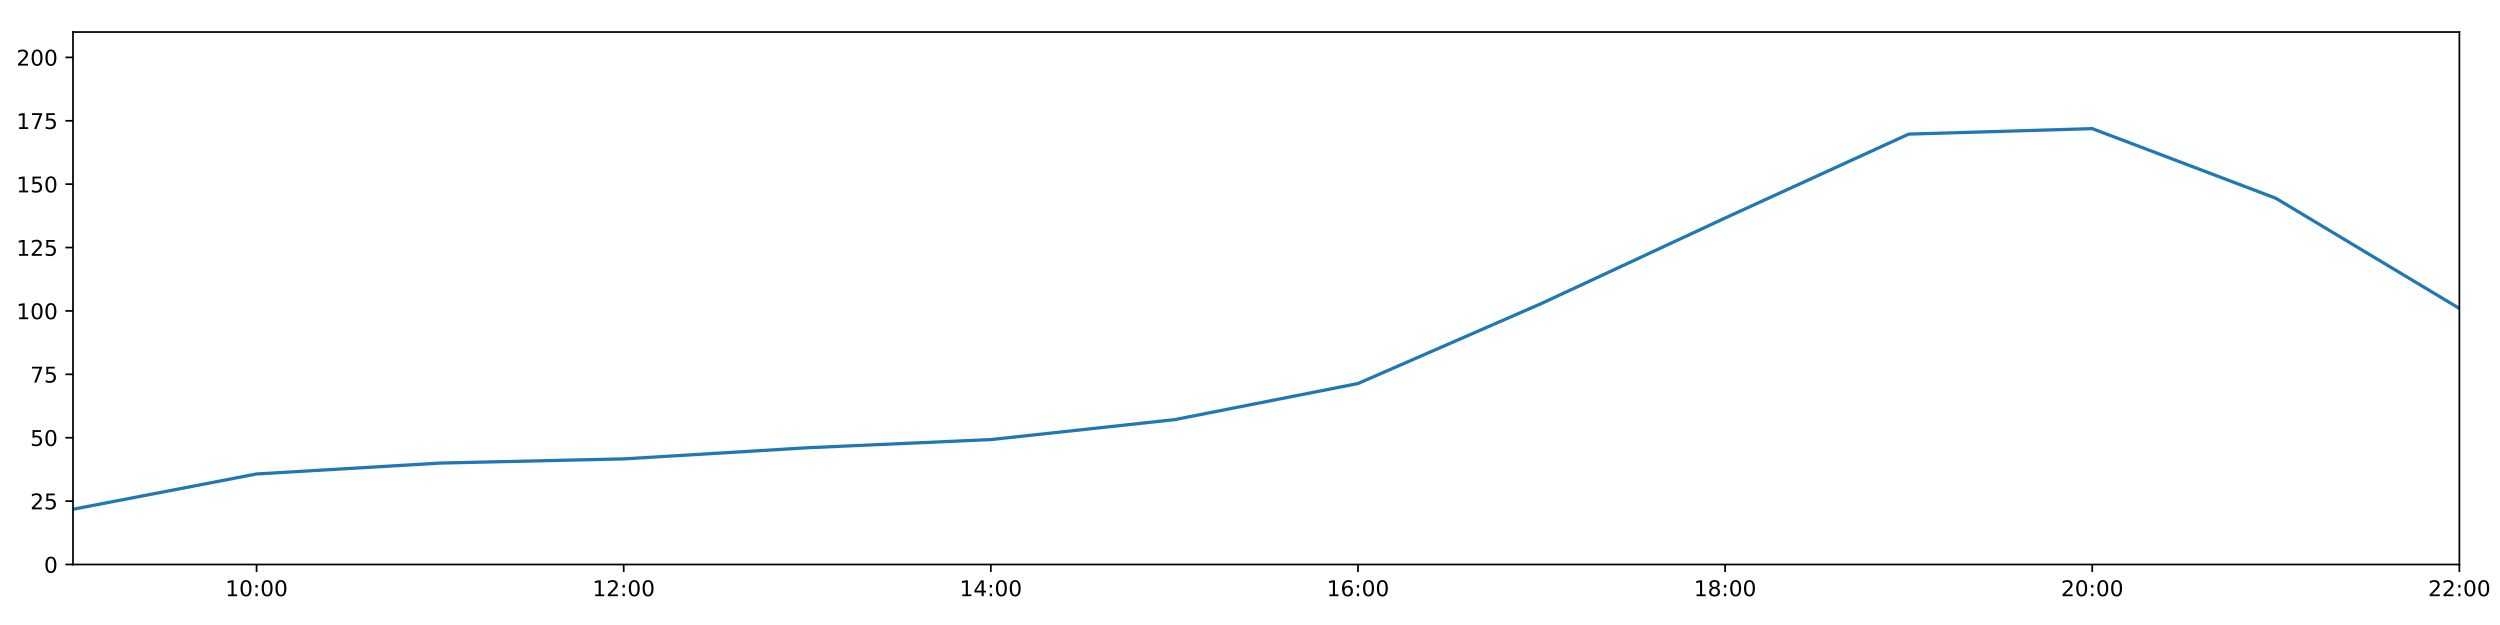
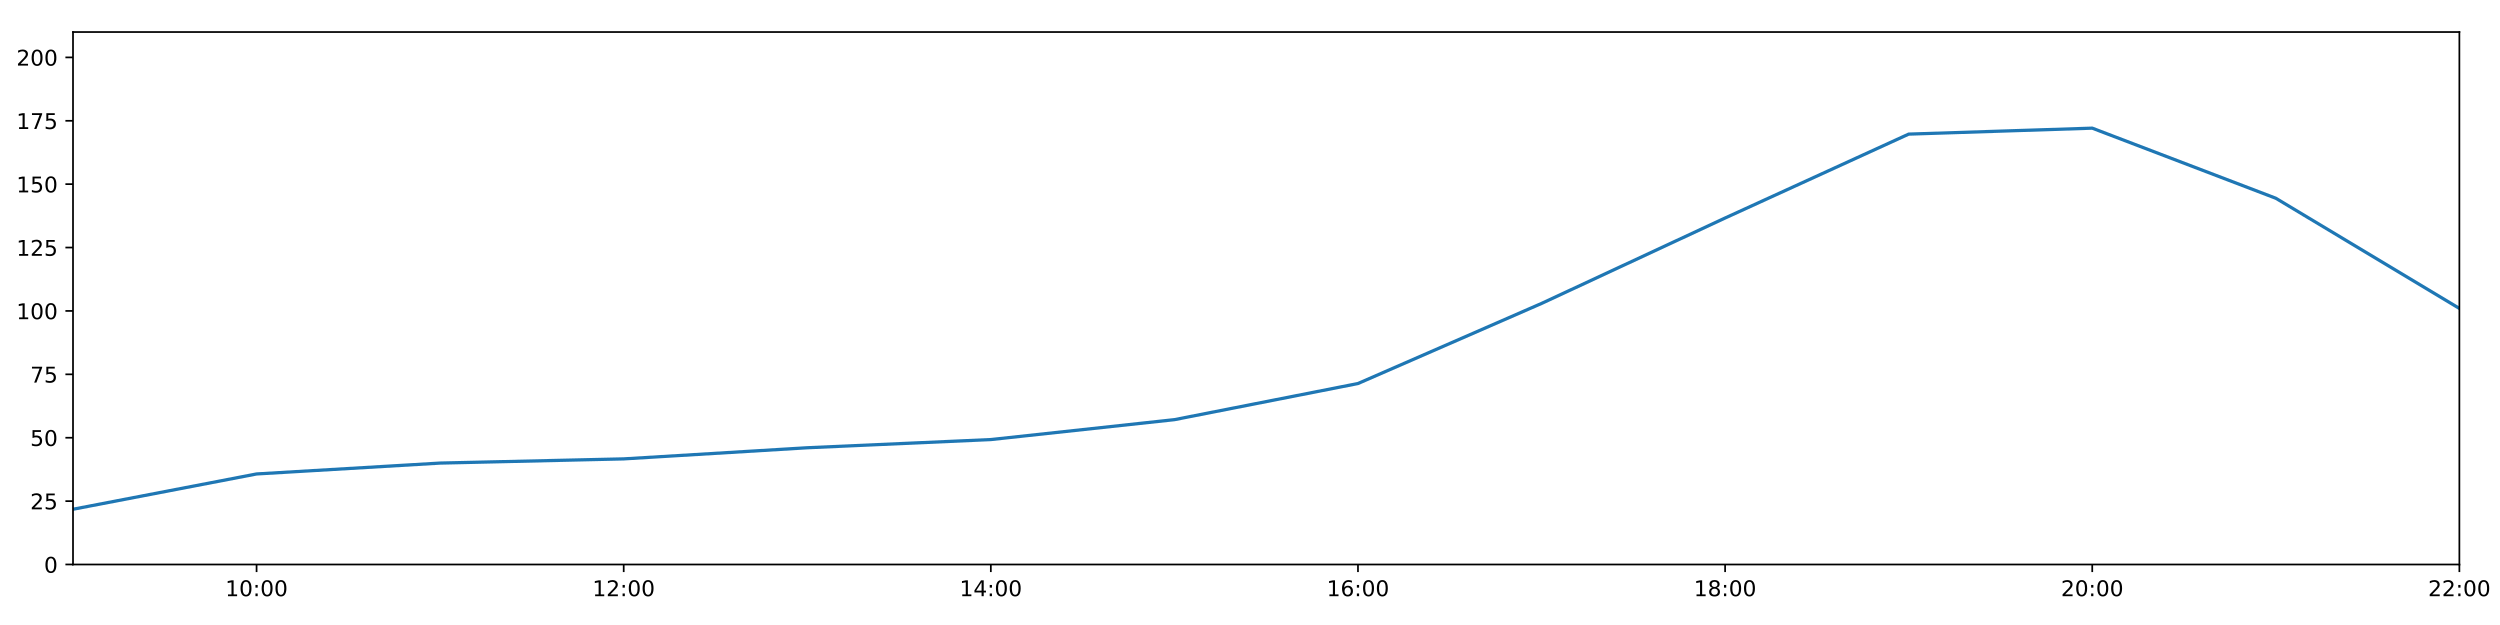
<svg xmlns="http://www.w3.org/2000/svg" xmlns:xlink="http://www.w3.org/1999/xlink" height="288pt" version="1.1" viewBox="0 0 1152 288" width="1152pt">
  <defs>
    <style type="text/css">
*{stroke-linecap:butt;stroke-linejoin:round;}
  </style>
  </defs>
  <g id="figure_1">
    <g id="patch_1">
      <path d="M 0 288  L 1152 288  L 1152 0  L 0 0  z " style="fill:#ffffff;" />
    </g>
    <g id="axes_1">
      <g id="patch_2">
        <path d="M 33.64 260.12  L 1133.28 260.12  L 1133.28 14.76  L 33.64 14.76  z " style="fill:#ffffff;" />
      </g>
      <g id="matplotlib.axis_1">
        <g id="xtick_1">
          <g id="line2d_1">
            <defs>
-               <path d="M 0 0  L 0 3.5  " id="ma3d3bf8ca6" style="stroke:#000000;stroke-width:0.8;" />
-             </defs>
-             <g>
-               <use style="stroke:#000000;stroke-width:0.8;" x="118.228" xlink:href="#ma3d3bf8ca6" y="260.12" />
+               <path d="M 0 0  L 0 3.5  " id="m2aef7de26b" style="stroke:#000000;stroke-width:0.8;" />
+             </defs>
+             <g>
+               <use style="stroke:#000000;stroke-width:0.8;" x="118.228" xlink:href="#m2aef7de26b" y="260.12" />
            </g>
          </g>
          <g id="text_1">
            <defs>
              <path d="M 12.406 8.297  L 28.516 8.297  L 28.516 63.922  L 10.984 60.406  L 10.984 69.391  L 28.422 72.906  L 38.281 72.906  L 38.281 8.297  L 54.391 8.297  L 54.391 0  L 12.406 0  z " id="DejaVuSans-49" />
              <path d="M 31.781 66.406  Q 24.172 66.406 20.328 58.906  Q 16.5 51.422 16.5 36.375  Q 16.5 21.391 20.328 13.891  Q 24.172 6.391 31.781 6.391  Q 39.453 6.391 43.281 13.891  Q 47.125 21.391 47.125 36.375  Q 47.125 51.422 43.281 58.906  Q 39.453 66.406 31.781 66.406  z M 31.781 74.219  Q 44.047 74.219 50.516 64.516  Q 56.984 54.828 56.984 36.375  Q 56.984 17.969 50.516 8.266  Q 44.047 -1.422 31.781 -1.422  Q 19.531 -1.422 13.062 8.266  Q 6.594 17.969 6.594 36.375  Q 6.594 54.828 13.062 64.516  Q 19.531 74.219 31.781 74.219  z " id="DejaVuSans-48" />
              <path d="M 11.719 12.406  L 22.016 12.406  L 22.016 0  L 11.719 0  z M 11.719 51.703  L 22.016 51.703  L 22.016 39.312  L 11.719 39.312  z " id="DejaVuSans-58" />
            </defs>
            <g transform="translate(103.8183 274.7184)scale(0.1 -0.1)">
              <use xlink:href="#DejaVuSans-49" />
              <use x="63.623" xlink:href="#DejaVuSans-48" />
              <use x="127.246" xlink:href="#DejaVuSans-58" />
              <use x="160.938" xlink:href="#DejaVuSans-48" />
              <use x="224.561" xlink:href="#DejaVuSans-48" />
            </g>
          </g>
        </g>
        <g id="xtick_2">
          <g id="line2d_2">
            <g>
-               <use style="stroke:#000000;stroke-width:0.8;" x="287.403" xlink:href="#ma3d3bf8ca6" y="260.12" />
+               <use style="stroke:#000000;stroke-width:0.8;" x="287.403" xlink:href="#m2aef7de26b" y="260.12" />
            </g>
          </g>
          <g id="text_2">
            <defs>
              <path d="M 19.188 8.297  L 53.609 8.297  L 53.609 0  L 7.328 0  L 7.328 8.297  Q 12.938 14.109 22.625 23.891  Q 32.328 33.688 34.812 36.531  Q 39.547 41.844 41.422 45.531  Q 43.312 49.219 43.312 52.781  Q 43.312 58.594 39.234 62.25  Q 35.156 65.922 28.609 65.922  Q 23.969 65.922 18.812 64.312  Q 13.672 62.703 7.812 59.422  L 7.812 69.391  Q 13.766 71.781 18.938 73  Q 24.125 74.219 28.422 74.219  Q 39.75 74.219 46.484 68.547  Q 53.219 62.891 53.219 53.422  Q 53.219 48.922 51.531 44.891  Q 49.859 40.875 45.406 35.406  Q 44.188 33.984 37.641 27.219  Q 31.109 20.453 19.188 8.297  z " id="DejaVuSans-50" />
            </defs>
            <g transform="translate(272.9937 274.7184)scale(0.1 -0.1)">
              <use xlink:href="#DejaVuSans-49" />
              <use x="63.623" xlink:href="#DejaVuSans-50" />
              <use x="127.246" xlink:href="#DejaVuSans-58" />
              <use x="160.938" xlink:href="#DejaVuSans-48" />
              <use x="224.561" xlink:href="#DejaVuSans-48" />
            </g>
          </g>
        </g>
        <g id="xtick_3">
          <g id="line2d_3">
            <g>
-               <use style="stroke:#000000;stroke-width:0.8;" x="456.578" xlink:href="#ma3d3bf8ca6" y="260.12" />
+               <use style="stroke:#000000;stroke-width:0.8;" x="456.578" xlink:href="#m2aef7de26b" y="260.12" />
            </g>
          </g>
          <g id="text_3">
            <defs>
              <path d="M 37.797 64.312  L 12.891 25.391  L 37.797 25.391  z M 35.203 72.906  L 47.609 72.906  L 47.609 25.391  L 58.016 25.391  L 58.016 17.188  L 47.609 17.188  L 47.609 0  L 37.797 0  L 37.797 17.188  L 4.891 17.188  L 4.891 26.703  z " id="DejaVuSans-52" />
            </defs>
            <g transform="translate(442.1691 274.7184)scale(0.1 -0.1)">
              <use xlink:href="#DejaVuSans-49" />
              <use x="63.623" xlink:href="#DejaVuSans-52" />
              <use x="127.246" xlink:href="#DejaVuSans-58" />
              <use x="160.938" xlink:href="#DejaVuSans-48" />
              <use x="224.561" xlink:href="#DejaVuSans-48" />
            </g>
          </g>
        </g>
        <g id="xtick_4">
          <g id="line2d_4">
            <g>
-               <use style="stroke:#000000;stroke-width:0.8;" x="625.754" xlink:href="#ma3d3bf8ca6" y="260.12" />
+               <use style="stroke:#000000;stroke-width:0.8;" x="625.754" xlink:href="#m2aef7de26b" y="260.12" />
            </g>
          </g>
          <g id="text_4">
            <defs>
              <path d="M 33.016 40.375  Q 26.375 40.375 22.484 35.828  Q 18.609 31.297 18.609 23.391  Q 18.609 15.531 22.484 10.953  Q 26.375 6.391 33.016 6.391  Q 39.656 6.391 43.531 10.953  Q 47.406 15.531 47.406 23.391  Q 47.406 31.297 43.531 35.828  Q 39.656 40.375 33.016 40.375  z M 52.594 71.297  L 52.594 62.312  Q 48.875 64.062 45.094 64.984  Q 41.312 65.922 37.594 65.922  Q 27.828 65.922 22.672 59.328  Q 17.531 52.734 16.797 39.406  Q 19.672 43.656 24.016 45.922  Q 28.375 48.188 33.594 48.188  Q 44.578 48.188 50.953 41.516  Q 57.328 34.859 57.328 23.391  Q 57.328 12.156 50.688 5.359  Q 44.047 -1.422 33.016 -1.422  Q 20.359 -1.422 13.672 8.266  Q 6.984 17.969 6.984 36.375  Q 6.984 53.656 15.188 63.938  Q 23.391 74.219 37.203 74.219  Q 40.922 74.219 44.703 73.484  Q 48.484 72.75 52.594 71.297  z " id="DejaVuSans-54" />
            </defs>
            <g transform="translate(611.3445 274.7184)scale(0.1 -0.1)">
              <use xlink:href="#DejaVuSans-49" />
              <use x="63.623" xlink:href="#DejaVuSans-54" />
              <use x="127.246" xlink:href="#DejaVuSans-58" />
              <use x="160.938" xlink:href="#DejaVuSans-48" />
              <use x="224.561" xlink:href="#DejaVuSans-48" />
            </g>
          </g>
        </g>
        <g id="xtick_5">
          <g id="line2d_5">
            <g>
-               <use style="stroke:#000000;stroke-width:0.8;" x="794.929" xlink:href="#ma3d3bf8ca6" y="260.12" />
+               <use style="stroke:#000000;stroke-width:0.8;" x="794.929" xlink:href="#m2aef7de26b" y="260.12" />
            </g>
          </g>
          <g id="text_5">
            <defs>
              <path d="M 31.781 34.625  Q 24.75 34.625 20.719 30.859  Q 16.703 27.094 16.703 20.516  Q 16.703 13.922 20.719 10.156  Q 24.75 6.391 31.781 6.391  Q 38.812 6.391 42.859 10.172  Q 46.922 13.969 46.922 20.516  Q 46.922 27.094 42.891 30.859  Q 38.875 34.625 31.781 34.625  z M 21.922 38.812  Q 15.578 40.375 12.031 44.719  Q 8.5 49.078 8.5 55.328  Q 8.5 64.062 14.719 69.141  Q 20.953 74.219 31.781 74.219  Q 42.672 74.219 48.875 69.141  Q 55.078 64.062 55.078 55.328  Q 55.078 49.078 51.531 44.719  Q 48 40.375 41.703 38.812  Q 48.828 37.156 52.797 32.312  Q 56.781 27.484 56.781 20.516  Q 56.781 9.906 50.312 4.234  Q 43.844 -1.422 31.781 -1.422  Q 19.734 -1.422 13.25 4.234  Q 6.781 9.906 6.781 20.516  Q 6.781 27.484 10.781 32.312  Q 14.797 37.156 21.922 38.812  z M 18.312 54.391  Q 18.312 48.734 21.844 45.562  Q 25.391 42.391 31.781 42.391  Q 38.141 42.391 41.719 45.562  Q 45.312 48.734 45.312 54.391  Q 45.312 60.062 41.719 63.234  Q 38.141 66.406 31.781 66.406  Q 25.391 66.406 21.844 63.234  Q 18.312 60.062 18.312 54.391  z " id="DejaVuSans-56" />
            </defs>
            <g transform="translate(780.5199 274.7184)scale(0.1 -0.1)">
              <use xlink:href="#DejaVuSans-49" />
              <use x="63.623" xlink:href="#DejaVuSans-56" />
              <use x="127.246" xlink:href="#DejaVuSans-58" />
              <use x="160.938" xlink:href="#DejaVuSans-48" />
              <use x="224.561" xlink:href="#DejaVuSans-48" />
            </g>
          </g>
        </g>
        <g id="xtick_6">
          <g id="line2d_6">
            <g>
-               <use style="stroke:#000000;stroke-width:0.8;" x="964.105" xlink:href="#ma3d3bf8ca6" y="260.12" />
+               <use style="stroke:#000000;stroke-width:0.8;" x="964.105" xlink:href="#m2aef7de26b" y="260.12" />
            </g>
          </g>
          <g id="text_6">
            <g transform="translate(949.6952 274.7184)scale(0.1 -0.1)">
              <use xlink:href="#DejaVuSans-50" />
              <use x="63.623" xlink:href="#DejaVuSans-48" />
              <use x="127.246" xlink:href="#DejaVuSans-58" />
              <use x="160.938" xlink:href="#DejaVuSans-48" />
              <use x="224.561" xlink:href="#DejaVuSans-48" />
            </g>
          </g>
        </g>
        <g id="xtick_7">
          <g id="line2d_7">
            <g>
-               <use style="stroke:#000000;stroke-width:0.8;" x="1133.28" xlink:href="#ma3d3bf8ca6" y="260.12" />
+               <use style="stroke:#000000;stroke-width:0.8;" x="1133.28" xlink:href="#m2aef7de26b" y="260.12" />
            </g>
          </g>
          <g id="text_7">
            <g transform="translate(1118.871 274.7184)scale(0.1 -0.1)">
              <use xlink:href="#DejaVuSans-50" />
              <use x="63.623" xlink:href="#DejaVuSans-50" />
              <use x="127.246" xlink:href="#DejaVuSans-58" />
              <use x="160.938" xlink:href="#DejaVuSans-48" />
              <use x="224.561" xlink:href="#DejaVuSans-48" />
            </g>
          </g>
        </g>
      </g>
      <g id="matplotlib.axis_2">
        <g id="ytick_1">
          <g id="line2d_8">
            <defs>
-               <path d="M 0 0  L -3.5 0  " id="m2c660a1c91" style="stroke:#000000;stroke-width:0.8;" />
-             </defs>
-             <g>
-               <use style="stroke:#000000;stroke-width:0.8;" x="33.64" xlink:href="#m2c660a1c91" y="260.12" />
+               <path d="M 0 0  L -3.5 0  " id="m16d2f59cc9" style="stroke:#000000;stroke-width:0.8;" />
+             </defs>
+             <g>
+               <use style="stroke:#000000;stroke-width:0.8;" x="33.64" xlink:href="#m16d2f59cc9" y="260.12" />
            </g>
          </g>
          <g id="text_8">
            <g transform="translate(20.2775 263.9192)scale(0.1 -0.1)">
              <use xlink:href="#DejaVuSans-48" />
            </g>
          </g>
        </g>
        <g id="ytick_2">
          <g id="line2d_9">
            <g>
-               <use style="stroke:#000000;stroke-width:0.8;" x="33.64" xlink:href="#m2c660a1c91" y="230.91" />
+               <use style="stroke:#000000;stroke-width:0.8;" x="33.64" xlink:href="#m16d2f59cc9" y="230.91" />
            </g>
          </g>
          <g id="text_9">
            <defs>
              <path d="M 10.797 72.906  L 49.516 72.906  L 49.516 64.594  L 19.828 64.594  L 19.828 46.734  Q 21.969 47.469 24.109 47.828  Q 26.266 48.188 28.422 48.188  Q 40.625 48.188 47.75 41.5  Q 54.891 34.812 54.891 23.391  Q 54.891 11.625 47.562 5.094  Q 40.234 -1.422 26.906 -1.422  Q 22.312 -1.422 17.547 -0.641  Q 12.797 0.141 7.719 1.703  L 7.719 11.625  Q 12.109 9.234 16.797 8.062  Q 21.484 6.891 26.703 6.891  Q 35.156 6.891 40.078 11.328  Q 45.016 15.766 45.016 23.391  Q 45.016 31 40.078 35.438  Q 35.156 39.891 26.703 39.891  Q 22.75 39.891 18.812 39.016  Q 14.891 38.141 10.797 36.281  z " id="DejaVuSans-53" />
            </defs>
            <g transform="translate(13.915 234.7097)scale(0.1 -0.1)">
              <use xlink:href="#DejaVuSans-50" />
              <use x="63.623" xlink:href="#DejaVuSans-53" />
            </g>
          </g>
        </g>
        <g id="ytick_3">
          <g id="line2d_10">
            <g>
-               <use style="stroke:#000000;stroke-width:0.8;" x="33.64" xlink:href="#m2c660a1c91" y="201.701" />
+               <use style="stroke:#000000;stroke-width:0.8;" x="33.64" xlink:href="#m16d2f59cc9" y="201.701" />
            </g>
          </g>
          <g id="text_10">
            <g transform="translate(13.915 205.5002)scale(0.1 -0.1)">
              <use xlink:href="#DejaVuSans-53" />
              <use x="63.623" xlink:href="#DejaVuSans-48" />
            </g>
          </g>
        </g>
        <g id="ytick_4">
          <g id="line2d_11">
            <g>
-               <use style="stroke:#000000;stroke-width:0.8;" x="33.64" xlink:href="#m2c660a1c91" y="172.491" />
+               <use style="stroke:#000000;stroke-width:0.8;" x="33.64" xlink:href="#m16d2f59cc9" y="172.491" />
            </g>
          </g>
          <g id="text_11">
            <defs>
              <path d="M 8.203 72.906  L 55.078 72.906  L 55.078 68.703  L 28.609 0  L 18.312 0  L 43.219 64.594  L 8.203 64.594  z " id="DejaVuSans-55" />
            </defs>
            <g transform="translate(13.915 176.2906)scale(0.1 -0.1)">
              <use xlink:href="#DejaVuSans-55" />
              <use x="63.623" xlink:href="#DejaVuSans-53" />
            </g>
          </g>
        </g>
        <g id="ytick_5">
          <g id="line2d_12">
            <g>
-               <use style="stroke:#000000;stroke-width:0.8;" x="33.64" xlink:href="#m2c660a1c91" y="143.282" />
+               <use style="stroke:#000000;stroke-width:0.8;" x="33.64" xlink:href="#m16d2f59cc9" y="143.282" />
            </g>
          </g>
          <g id="text_12">
            <g transform="translate(7.5525 147.0811)scale(0.1 -0.1)">
              <use xlink:href="#DejaVuSans-49" />
              <use x="63.623" xlink:href="#DejaVuSans-48" />
              <use x="127.246" xlink:href="#DejaVuSans-48" />
            </g>
          </g>
        </g>
        <g id="ytick_6">
          <g id="line2d_13">
            <g>
-               <use style="stroke:#000000;stroke-width:0.8;" x="33.64" xlink:href="#m2c660a1c91" y="114.072" />
+               <use style="stroke:#000000;stroke-width:0.8;" x="33.64" xlink:href="#m16d2f59cc9" y="114.072" />
            </g>
          </g>
          <g id="text_13">
            <g transform="translate(7.5525 117.8716)scale(0.1 -0.1)">
              <use xlink:href="#DejaVuSans-49" />
              <use x="63.623" xlink:href="#DejaVuSans-50" />
              <use x="127.246" xlink:href="#DejaVuSans-53" />
            </g>
          </g>
        </g>
        <g id="ytick_7">
          <g id="line2d_14">
            <g>
-               <use style="stroke:#000000;stroke-width:0.8;" x="33.64" xlink:href="#m2c660a1c91" y="84.863" />
+               <use style="stroke:#000000;stroke-width:0.8;" x="33.64" xlink:href="#m16d2f59cc9" y="84.863" />
            </g>
          </g>
          <g id="text_14">
            <g transform="translate(7.5525 88.66208)scale(0.1 -0.1)">
              <use xlink:href="#DejaVuSans-49" />
              <use x="63.623" xlink:href="#DejaVuSans-53" />
              <use x="127.246" xlink:href="#DejaVuSans-48" />
            </g>
          </g>
        </g>
        <g id="ytick_8">
          <g id="line2d_15">
            <g>
-               <use style="stroke:#000000;stroke-width:0.8;" x="33.64" xlink:href="#m2c660a1c91" y="55.653" />
+               <use style="stroke:#000000;stroke-width:0.8;" x="33.64" xlink:href="#m16d2f59cc9" y="55.653" />
            </g>
          </g>
          <g id="text_15">
            <g transform="translate(7.5525 59.45255)scale(0.1 -0.1)">
              <use xlink:href="#DejaVuSans-49" />
              <use x="63.623" xlink:href="#DejaVuSans-55" />
              <use x="127.246" xlink:href="#DejaVuSans-53" />
            </g>
          </g>
        </g>
        <g id="ytick_9">
          <g id="line2d_16">
            <g>
-               <use style="stroke:#000000;stroke-width:0.8;" x="33.64" xlink:href="#m2c660a1c91" y="26.444" />
+               <use style="stroke:#000000;stroke-width:0.8;" x="33.64" xlink:href="#m16d2f59cc9" y="26.444" />
            </g>
          </g>
          <g id="text_16">
            <g transform="translate(7.5525 30.24303)scale(0.1 -0.1)">
              <use xlink:href="#DejaVuSans-50" />
              <use x="63.623" xlink:href="#DejaVuSans-48" />
              <use x="127.246" xlink:href="#DejaVuSans-48" />
            </g>
          </g>
        </g>
      </g>
      <g id="line2d_17">
-         <path clip-path="url(#p966b5dc683)" d="M 33.64 234.659  L 118.228 218.399  L 202.815 213.385  L 287.403 211.454  L 371.991 206.324  L 456.578 202.551  L 541.166 193.376  L 625.754 176.727  L 710.342 139.825  L 794.929 100.458  L 879.517 61.8  L 964.105 59.27  L 1048.692 91.354  L 1133.28 142.114  " style="fill:none;stroke:#1f77b4;stroke-linecap:square;stroke-width:1.5;" />
+         <path clip-path="url(#p14f93b7c2a)" d="M 33.64 234.659  L 118.228 218.399  L 202.815 213.385  L 287.403 211.454  L 371.991 206.324  L 456.578 202.551  L 541.166 193.376  L 625.754 176.727  L 710.342 139.825  L 794.929 100.458  L 879.517 61.8  L 964.105 59.052  L 1048.692 91.354  L 1133.28 142.114  " style="fill:none;stroke:#1f77b4;stroke-linecap:square;stroke-width:1.5;" />
      </g>
      <g id="patch_3">
        <path d="M 33.64 260.12  L 33.64 14.76  " style="fill:none;stroke:#000000;stroke-linecap:square;stroke-linejoin:miter;stroke-width:0.8;" />
      </g>
      <g id="patch_4">
        <path d="M 1133.28 260.12  L 1133.28 14.76  " style="fill:none;stroke:#000000;stroke-linecap:square;stroke-linejoin:miter;stroke-width:0.8;" />
      </g>
      <g id="patch_5">
        <path d="M 33.64 260.12  L 1133.28 260.12  " style="fill:none;stroke:#000000;stroke-linecap:square;stroke-linejoin:miter;stroke-width:0.8;" />
      </g>
      <g id="patch_6">
        <path d="M 33.64 14.76  L 1133.28 14.76  " style="fill:none;stroke:#000000;stroke-linecap:square;stroke-linejoin:miter;stroke-width:0.8;" />
      </g>
    </g>
  </g>
  <defs>
-     <clipPath id="p966b5dc683">
+     <clipPath id="p14f93b7c2a">
      <rect height="245.36" width="1099.64" x="33.64" y="14.76" />
    </clipPath>
  </defs>
</svg>
